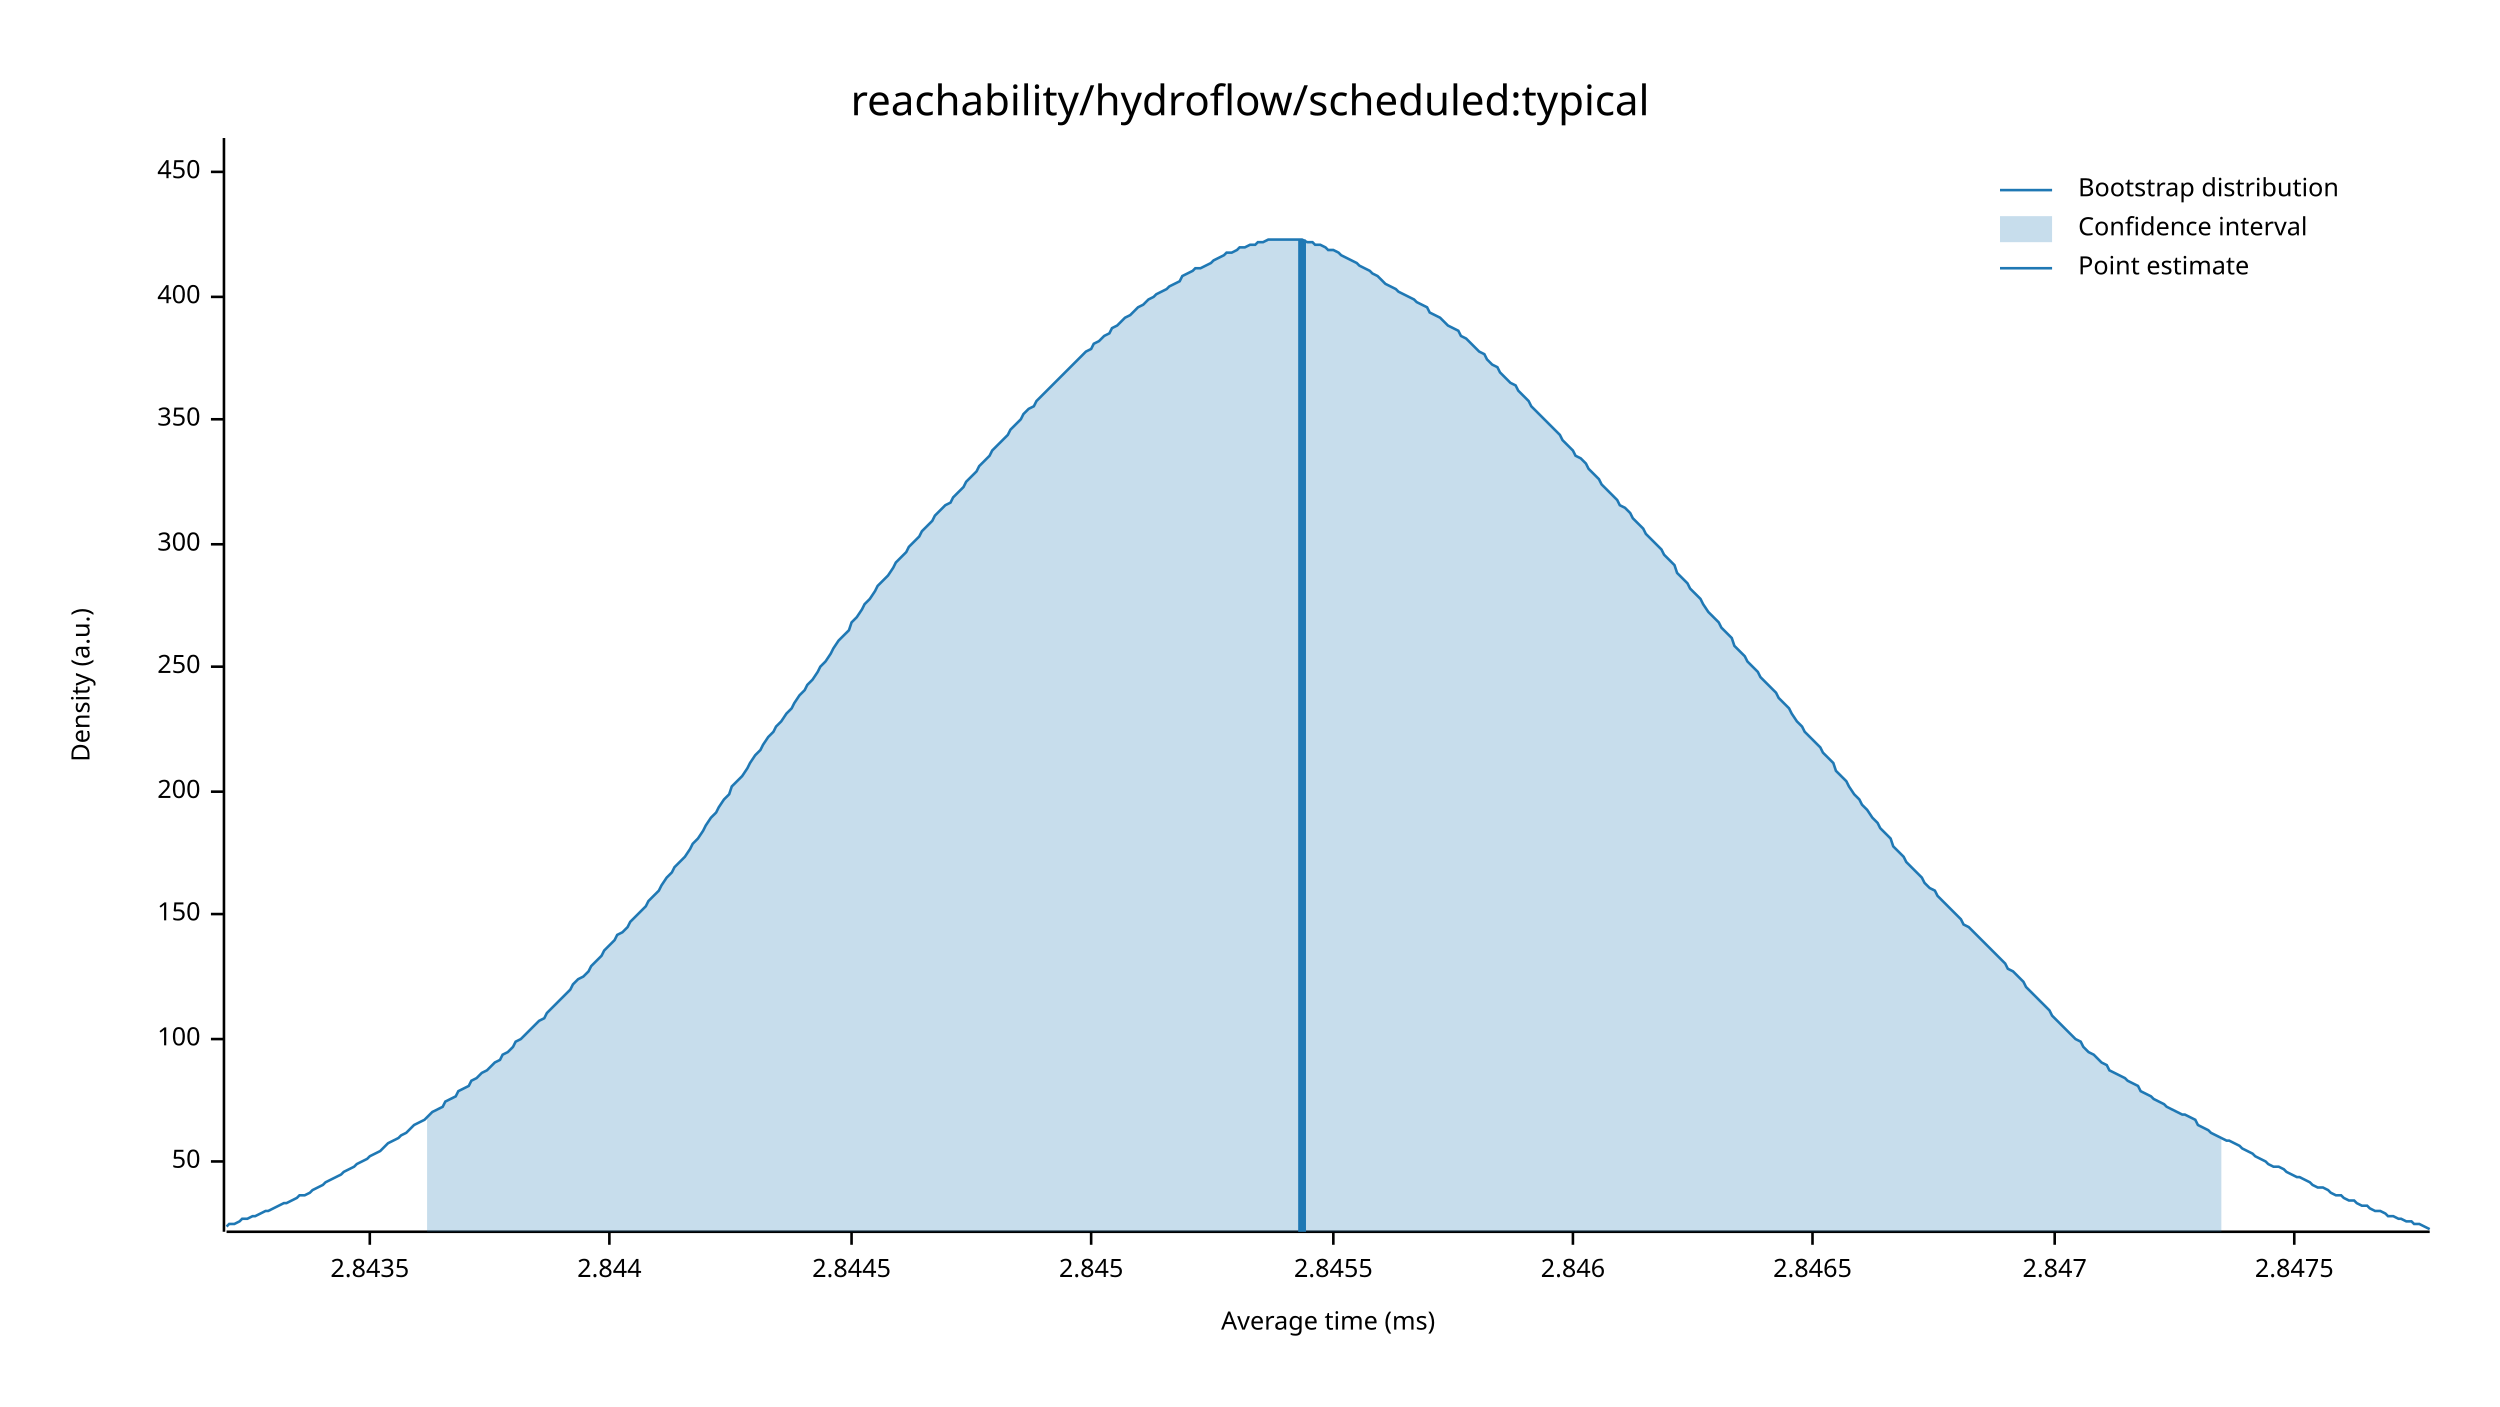
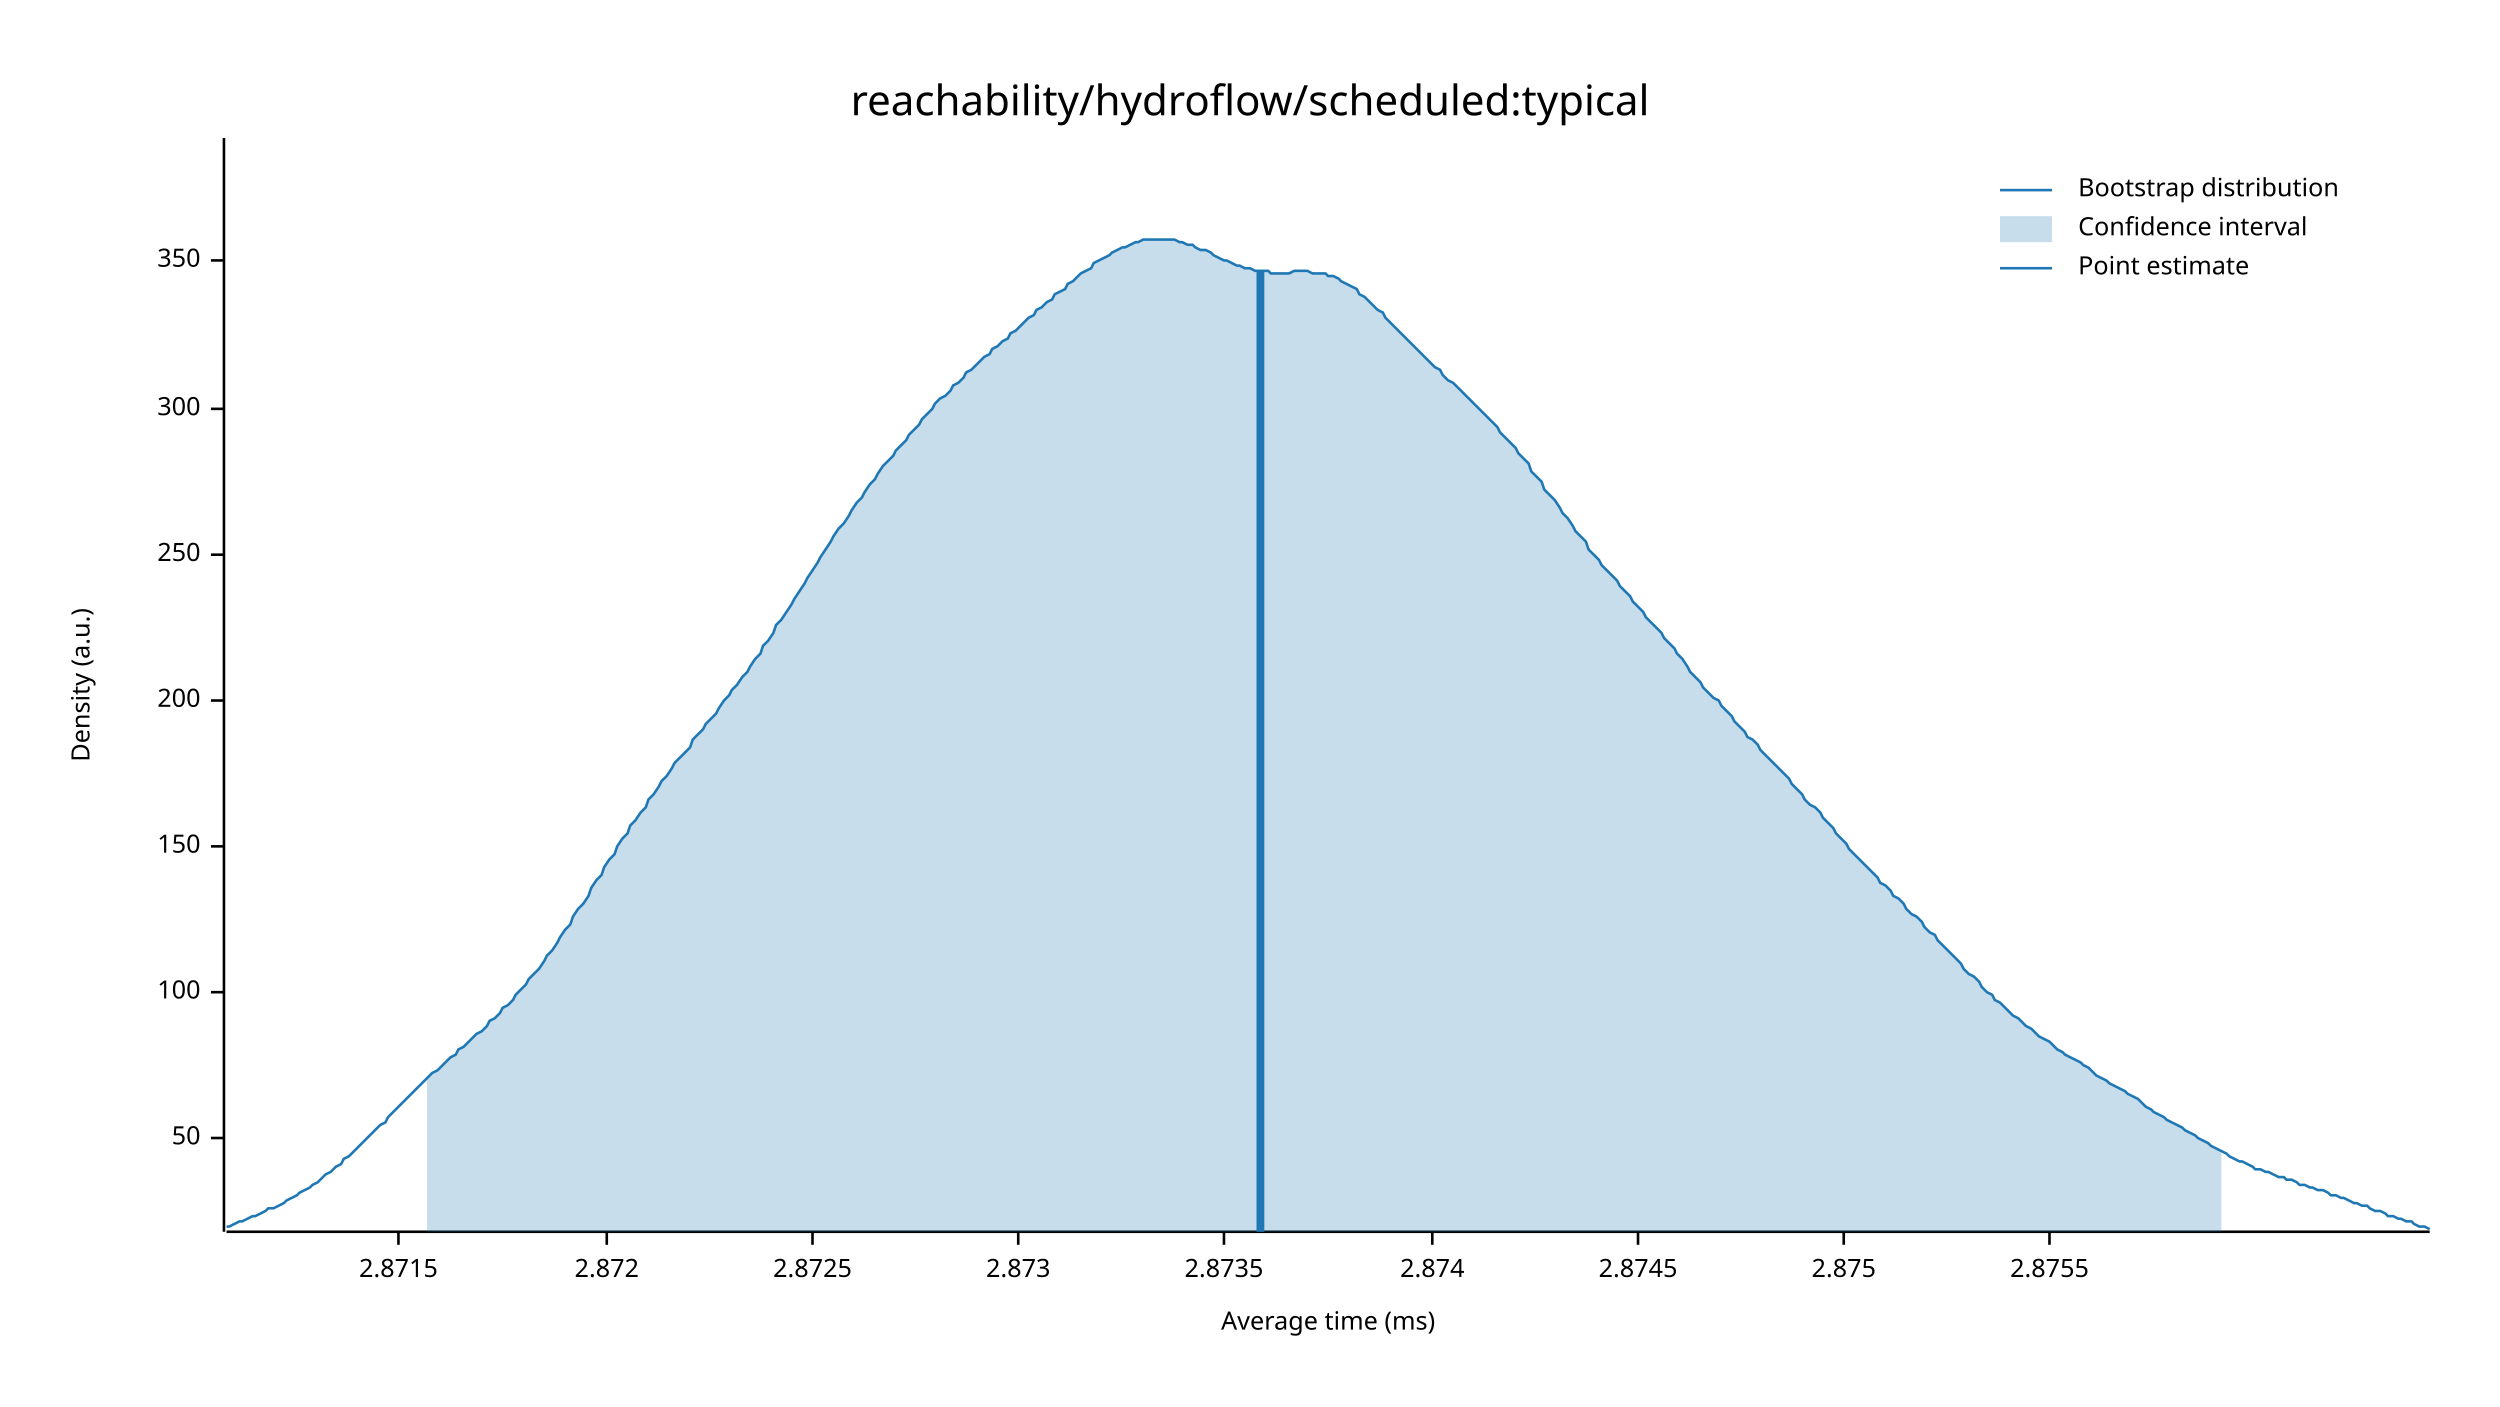
<svg xmlns="http://www.w3.org/2000/svg" width="960" height="540" viewBox="0 0 960 540">
  <text x="480" y="32" dy="0.76em" text-anchor="middle" font-family="sans-serif" font-size="16.129" opacity="1" fill="#000000">
reachability/hydroflow/scheduled:typical
</text>
  <text x="27" y="263" dy="0.76em" text-anchor="middle" font-family="sans-serif" font-size="9.677" opacity="1" fill="#000000" transform="rotate(270, 27, 263)">
Density (a.u.)
</text>
  <text x="510" y="513" dy="-0.5ex" text-anchor="middle" font-family="sans-serif" font-size="9.677" opacity="1" fill="#000000">
Average time (ms)
</text>
  <polyline fill="none" opacity="1" stroke="#000000" stroke-width="1" points="86,53 86,473 " />
-   <text x="77" y="446" dy="0.5ex" text-anchor="end" font-family="sans-serif" font-size="9.677" opacity="1" fill="#000000">
+   <text x="77" y="437" dy="0.5ex" text-anchor="end" font-family="sans-serif" font-size="9.677" opacity="1" fill="#000000">
50
</text>
-   <polyline fill="none" opacity="1" stroke="#000000" stroke-width="1" points="81,446 86,446 " />
-   <text x="77" y="399" dy="0.5ex" text-anchor="end" font-family="sans-serif" font-size="9.677" opacity="1" fill="#000000">
+   <polyline fill="none" opacity="1" stroke="#000000" stroke-width="1" points="81,437 86,437 " />
+   <text x="77" y="381" dy="0.5ex" text-anchor="end" font-family="sans-serif" font-size="9.677" opacity="1" fill="#000000">
100
</text>
-   <polyline fill="none" opacity="1" stroke="#000000" stroke-width="1" points="81,399 86,399 " />
-   <text x="77" y="351" dy="0.5ex" text-anchor="end" font-family="sans-serif" font-size="9.677" opacity="1" fill="#000000">
+   <polyline fill="none" opacity="1" stroke="#000000" stroke-width="1" points="81,381 86,381 " />
+   <text x="77" y="325" dy="0.5ex" text-anchor="end" font-family="sans-serif" font-size="9.677" opacity="1" fill="#000000">
150
</text>
-   <polyline fill="none" opacity="1" stroke="#000000" stroke-width="1" points="81,351 86,351 " />
-   <text x="77" y="304" dy="0.5ex" text-anchor="end" font-family="sans-serif" font-size="9.677" opacity="1" fill="#000000">
+   <polyline fill="none" opacity="1" stroke="#000000" stroke-width="1" points="81,325 86,325 " />
+   <text x="77" y="269" dy="0.5ex" text-anchor="end" font-family="sans-serif" font-size="9.677" opacity="1" fill="#000000">
200
</text>
-   <polyline fill="none" opacity="1" stroke="#000000" stroke-width="1" points="81,304 86,304 " />
-   <text x="77" y="256" dy="0.5ex" text-anchor="end" font-family="sans-serif" font-size="9.677" opacity="1" fill="#000000">
+   <polyline fill="none" opacity="1" stroke="#000000" stroke-width="1" points="81,269 86,269 " />
+   <text x="77" y="213" dy="0.5ex" text-anchor="end" font-family="sans-serif" font-size="9.677" opacity="1" fill="#000000">
250
</text>
-   <polyline fill="none" opacity="1" stroke="#000000" stroke-width="1" points="81,256 86,256 " />
-   <text x="77" y="209" dy="0.5ex" text-anchor="end" font-family="sans-serif" font-size="9.677" opacity="1" fill="#000000">
+   <polyline fill="none" opacity="1" stroke="#000000" stroke-width="1" points="81,213 86,213 " />
+   <text x="77" y="157" dy="0.5ex" text-anchor="end" font-family="sans-serif" font-size="9.677" opacity="1" fill="#000000">
300
</text>
-   <polyline fill="none" opacity="1" stroke="#000000" stroke-width="1" points="81,209 86,209 " />
-   <text x="77" y="161" dy="0.5ex" text-anchor="end" font-family="sans-serif" font-size="9.677" opacity="1" fill="#000000">
+   <polyline fill="none" opacity="1" stroke="#000000" stroke-width="1" points="81,157 86,157 " />
+   <text x="77" y="100" dy="0.5ex" text-anchor="end" font-family="sans-serif" font-size="9.677" opacity="1" fill="#000000">
350
</text>
-   <polyline fill="none" opacity="1" stroke="#000000" stroke-width="1" points="81,161 86,161 " />
-   <text x="77" y="114" dy="0.5ex" text-anchor="end" font-family="sans-serif" font-size="9.677" opacity="1" fill="#000000">
- 400
+   <polyline fill="none" opacity="1" stroke="#000000" stroke-width="1" points="81,100 86,100 " />
+   <polyline fill="none" opacity="1" stroke="#000000" stroke-width="1" points="87,473 933,473 " />
+   <text x="153" y="483" dy="0.76em" text-anchor="middle" font-family="sans-serif" font-size="9.677" opacity="1" fill="#000000">
+ 2.8715
</text>
-   <polyline fill="none" opacity="1" stroke="#000000" stroke-width="1" points="81,114 86,114 " />
-   <text x="77" y="66" dy="0.5ex" text-anchor="end" font-family="sans-serif" font-size="9.677" opacity="1" fill="#000000">
- 450
+   <polyline fill="none" opacity="1" stroke="#000000" stroke-width="1" points="153,473 153,478 " />
+   <text x="233" y="483" dy="0.76em" text-anchor="middle" font-family="sans-serif" font-size="9.677" opacity="1" fill="#000000">
+ 2.872
</text>
-   <polyline fill="none" opacity="1" stroke="#000000" stroke-width="1" points="81,66 86,66 " />
-   <polyline fill="none" opacity="1" stroke="#000000" stroke-width="1" points="87,473 933,473 " />
-   <text x="142" y="483" dy="0.76em" text-anchor="middle" font-family="sans-serif" font-size="9.677" opacity="1" fill="#000000">
- 2.8435
+   <polyline fill="none" opacity="1" stroke="#000000" stroke-width="1" points="233,473 233,478 " />
+   <text x="312" y="483" dy="0.76em" text-anchor="middle" font-family="sans-serif" font-size="9.677" opacity="1" fill="#000000">
+ 2.8725
</text>
-   <polyline fill="none" opacity="1" stroke="#000000" stroke-width="1" points="142,473 142,478 " />
-   <text x="234" y="483" dy="0.76em" text-anchor="middle" font-family="sans-serif" font-size="9.677" opacity="1" fill="#000000">
- 2.844
+   <polyline fill="none" opacity="1" stroke="#000000" stroke-width="1" points="312,473 312,478 " />
+   <text x="391" y="483" dy="0.76em" text-anchor="middle" font-family="sans-serif" font-size="9.677" opacity="1" fill="#000000">
+ 2.873
</text>
-   <polyline fill="none" opacity="1" stroke="#000000" stroke-width="1" points="234,473 234,478 " />
-   <text x="327" y="483" dy="0.76em" text-anchor="middle" font-family="sans-serif" font-size="9.677" opacity="1" fill="#000000">
- 2.8445
+   <polyline fill="none" opacity="1" stroke="#000000" stroke-width="1" points="391,473 391,478 " />
+   <text x="470" y="483" dy="0.76em" text-anchor="middle" font-family="sans-serif" font-size="9.677" opacity="1" fill="#000000">
+ 2.8735
</text>
-   <polyline fill="none" opacity="1" stroke="#000000" stroke-width="1" points="327,473 327,478 " />
-   <text x="419" y="483" dy="0.76em" text-anchor="middle" font-family="sans-serif" font-size="9.677" opacity="1" fill="#000000">
- 2.845
+   <polyline fill="none" opacity="1" stroke="#000000" stroke-width="1" points="470,473 470,478 " />
+   <text x="550" y="483" dy="0.76em" text-anchor="middle" font-family="sans-serif" font-size="9.677" opacity="1" fill="#000000">
+ 2.874
</text>
-   <polyline fill="none" opacity="1" stroke="#000000" stroke-width="1" points="419,473 419,478 " />
-   <text x="512" y="483" dy="0.76em" text-anchor="middle" font-family="sans-serif" font-size="9.677" opacity="1" fill="#000000">
- 2.8455
+   <polyline fill="none" opacity="1" stroke="#000000" stroke-width="1" points="550,473 550,478 " />
+   <text x="629" y="483" dy="0.76em" text-anchor="middle" font-family="sans-serif" font-size="9.677" opacity="1" fill="#000000">
+ 2.8745
</text>
-   <polyline fill="none" opacity="1" stroke="#000000" stroke-width="1" points="512,473 512,478 " />
-   <text x="604" y="483" dy="0.76em" text-anchor="middle" font-family="sans-serif" font-size="9.677" opacity="1" fill="#000000">
- 2.846
+   <polyline fill="none" opacity="1" stroke="#000000" stroke-width="1" points="629,473 629,478 " />
+   <text x="708" y="483" dy="0.76em" text-anchor="middle" font-family="sans-serif" font-size="9.677" opacity="1" fill="#000000">
+ 2.875
</text>
-   <polyline fill="none" opacity="1" stroke="#000000" stroke-width="1" points="604,473 604,478 " />
-   <text x="696" y="483" dy="0.76em" text-anchor="middle" font-family="sans-serif" font-size="9.677" opacity="1" fill="#000000">
- 2.8465
+   <polyline fill="none" opacity="1" stroke="#000000" stroke-width="1" points="708,473 708,478 " />
+   <text x="787" y="483" dy="0.76em" text-anchor="middle" font-family="sans-serif" font-size="9.677" opacity="1" fill="#000000">
+ 2.8755
</text>
-   <polyline fill="none" opacity="1" stroke="#000000" stroke-width="1" points="696,473 696,478 " />
-   <text x="789" y="483" dy="0.76em" text-anchor="middle" font-family="sans-serif" font-size="9.677" opacity="1" fill="#000000">
- 2.847
- </text>
-   <polyline fill="none" opacity="1" stroke="#000000" stroke-width="1" points="789,473 789,478 " />
-   <text x="881" y="483" dy="0.76em" text-anchor="middle" font-family="sans-serif" font-size="9.677" opacity="1" fill="#000000">
- 2.8475
- </text>
-   <polyline fill="none" opacity="1" stroke="#000000" stroke-width="1" points="881,473 881,478 " />
-   <polyline fill="none" opacity="1" stroke="#1F78B4" stroke-width="1" points="87,471 88,470 90,470 92,469 93,468 95,468 97,467 98,467 100,466 102,465 103,465 105,464 107,463 109,462 110,462 112,461 114,460 115,459 117,459 119,458 120,457 122,456 124,455 125,454 127,453 129,452 131,451 132,450 134,449 136,448 137,447 139,446 141,445 142,444 144,443 146,442 148,440 149,439 151,438 153,437 154,436 156,435 158,433 159,432 161,431 163,430 164,429 166,427 168,426 170,425 171,423 173,422 175,421 176,419 178,418 180,417 181,415 183,414 185,412 187,411 188,410 190,408 192,407 193,405 195,404 197,402 198,400 200,399 202,397 203,396 205,394 207,392 209,391 210,389 212,387 214,385 215,384 217,382 219,380 220,378 222,376 224,375 226,373 227,371 229,369 231,367 232,365 234,363 236,361 237,359 239,358 241,356 242,354 244,352 246,350 248,348 249,346 251,344 253,342 254,340 256,337 258,335 259,333 261,331 263,329 265,326 266,324 268,322 270,319 271,317 273,314 275,312 276,310 278,307 280,305 281,302 283,300 285,298 287,295 288,293 290,290 292,288 293,286 295,283 297,281 298,279 300,277 302,274 304,272 305,270 307,267 309,265 310,263 312,261 314,258 315,256 317,254 319,251 320,249 322,246 324,244 326,242 327,239 329,237 331,234 332,232 334,230 336,227 337,225 339,223 341,221 343,218 344,216 346,214 348,212 349,210 351,208 353,206 354,204 356,202 358,200 359,198 361,196 363,194 365,193 366,191 368,189 370,187 371,185 373,183 375,181 376,179 378,177 380,175 381,173 383,171 385,169 387,167 388,165 390,163 392,161 393,159 395,157 397,156 398,154 400,152 402,150 404,148 405,147 407,145 409,143 410,142 412,140 414,138 415,137 417,135 419,134 420,132 422,131 424,129 426,128 427,126 429,125 431,123 432,122 434,121 436,119 437,118 439,117 441,115 443,114 444,113 446,112 448,111 449,110 451,109 453,108 454,106 456,105 458,104 459,103 461,103 463,102 465,101 466,100 468,99 470,98 471,97 473,97 475,96 476,95 478,95 480,94 482,94 483,93 485,93 487,92 488,92 490,92 492,92 493,92 495,92 497,92 498,92 500,92 502,93 504,93 505,94 507,94 509,95 510,96 512,96 514,97 515,98 517,99 519,100 521,101 522,102 524,103 526,104 527,105 529,106 531,108 532,109 534,110 536,111 537,112 539,113 541,114 543,115 544,116 546,117 548,118 549,120 551,121 553,122 554,123 556,125 558,126 560,127 561,129 563,130 565,132 566,133 568,135 570,136 571,138 573,140 575,141 576,143 578,145 580,147 582,148 583,150 585,152 587,154 588,156 590,158 592,160 593,161 595,163 597,165 599,167 600,169 602,171 604,173 605,175 607,176 609,178 610,180 612,182 614,184 615,186 617,188 619,190 621,192 622,194 624,195 626,197 627,199 629,201 631,203 632,205 634,207 636,209 638,211 639,213 641,215 643,217 644,220 646,222 648,224 649,226 651,228 653,230 654,232 656,235 658,237 660,239 661,241 663,243 665,245 666,248 668,250 670,252 671,254 673,256 675,258 676,260 678,262 680,264 682,266 683,268 685,270 687,272 688,274 690,277 692,279 693,281 695,283 697,285 699,287 700,289 702,291 704,293 705,296 707,298 709,300 710,302 712,305 714,307 715,309 717,311 719,314 721,316 722,318 724,320 726,322 727,325 729,327 731,329 732,331 734,333 736,335 738,337 739,339 741,341 743,342 744,344 746,346 748,348 749,349 751,351 753,353 754,355 756,356 758,358 760,360 761,361 763,363 765,365 766,366 768,368 770,370 771,372 773,373 775,375 777,377 778,379 780,381 782,383 783,384 785,386 787,388 788,390 790,392 792,394 793,395 795,397 797,399 799,400 800,402 802,404 804,405 805,406 807,408 809,409 810,411 812,412 814,413 816,414 817,415 819,416 821,417 822,419 824,420 826,421 827,422 829,423 831,424 832,425 834,426 836,427 838,428 839,428 841,429 843,430 844,432 846,433 848,434 849,435 851,436 853,437 855,438 856,438 858,439 860,440 861,441 863,442 865,443 866,444 868,445 870,446 871,447 873,448 875,448 877,449 878,450 880,451 882,452 883,452 885,453 887,454 888,455 890,456 892,456 894,457 895,458 897,459 899,459 900,460 902,461 904,461 905,462 907,463 909,463 910,464 912,465 914,465 916,466 917,467 919,467 921,468 922,468 924,469 926,469 927,470 929,470 931,471 933,472 " />
-   <polygon opacity="0.25" fill="#1F78B4" points="164,429 166,427 168,426 170,425 171,423 173,422 175,421 176,419 178,418 180,417 181,415 183,414 185,412 187,411 188,410 190,408 192,407 193,405 195,404 197,402 198,400 200,399 202,397 203,396 205,394 207,392 209,391 210,389 212,387 214,385 215,384 217,382 219,380 220,378 222,376 224,375 226,373 227,371 229,369 231,367 232,365 234,363 236,361 237,359 239,358 241,356 242,354 244,352 246,350 248,348 249,346 251,344 253,342 254,340 256,337 258,335 259,333 261,331 263,329 265,326 266,324 268,322 270,319 271,317 273,314 275,312 276,310 278,307 280,305 281,302 283,300 285,298 287,295 288,293 290,290 292,288 293,286 295,283 297,281 298,279 300,277 302,274 304,272 305,270 307,267 309,265 310,263 312,261 314,258 315,256 317,254 319,251 320,249 322,246 324,244 326,242 327,239 329,237 331,234 332,232 334,230 336,227 337,225 339,223 341,221 343,218 344,216 346,214 348,212 349,210 351,208 353,206 354,204 356,202 358,200 359,198 361,196 363,194 365,193 366,191 368,189 370,187 371,185 373,183 375,181 376,179 378,177 380,175 381,173 383,171 385,169 387,167 388,165 390,163 392,161 393,159 395,157 397,156 398,154 400,152 402,150 404,148 405,147 407,145 409,143 410,142 412,140 414,138 415,137 417,135 419,134 420,132 422,131 424,129 426,128 427,126 429,125 431,123 432,122 434,121 436,119 437,118 439,117 441,115 443,114 444,113 446,112 448,111 449,110 451,109 453,108 454,106 456,105 458,104 459,103 461,103 463,102 465,101 466,100 468,99 470,98 471,97 473,97 475,96 476,95 478,95 480,94 482,94 483,93 485,93 487,92 488,92 490,92 492,92 493,92 495,92 497,92 498,92 500,92 502,93 504,93 505,94 507,94 509,95 510,96 512,96 514,97 515,98 517,99 519,100 521,101 522,102 524,103 526,104 527,105 529,106 531,108 532,109 534,110 536,111 537,112 539,113 541,114 543,115 544,116 546,117 548,118 549,120 551,121 553,122 554,123 556,125 558,126 560,127 561,129 563,130 565,132 566,133 568,135 570,136 571,138 573,140 575,141 576,143 578,145 580,147 582,148 583,150 585,152 587,154 588,156 590,158 592,160 593,161 595,163 597,165 599,167 600,169 602,171 604,173 605,175 607,176 609,178 610,180 612,182 614,184 615,186 617,188 619,190 621,192 622,194 624,195 626,197 627,199 629,201 631,203 632,205 634,207 636,209 638,211 639,213 641,215 643,217 644,220 646,222 648,224 649,226 651,228 653,230 654,232 656,235 658,237 660,239 661,241 663,243 665,245 666,248 668,250 670,252 671,254 673,256 675,258 676,260 678,262 680,264 682,266 683,268 685,270 687,272 688,274 690,277 692,279 693,281 695,283 697,285 699,287 700,289 702,291 704,293 705,296 707,298 709,300 710,302 712,305 714,307 715,309 717,311 719,314 721,316 722,318 724,320 726,322 727,325 729,327 731,329 732,331 734,333 736,335 738,337 739,339 741,341 743,342 744,344 746,346 748,348 749,349 751,351 753,353 754,355 756,356 758,358 760,360 761,361 763,363 765,365 766,366 768,368 770,370 771,372 773,373 775,375 777,377 778,379 780,381 782,383 783,384 785,386 787,388 788,390 790,392 792,394 793,395 795,397 797,399 799,400 800,402 802,404 804,405 805,406 807,408 809,409 810,411 812,412 814,413 816,414 817,415 819,416 821,417 822,419 824,420 826,421 827,422 829,423 831,424 832,425 834,426 836,427 838,428 839,428 841,429 843,430 844,432 846,433 848,434 849,435 851,436 853,437 853,473 164,473 " />
-   <polyline fill="none" opacity="1" stroke="#1F78B4" stroke-width="3" points="500,473 500,92 " />
+   <polyline fill="none" opacity="1" stroke="#000000" stroke-width="1" points="787,473 787,478 " />
+   <polyline fill="none" opacity="1" stroke="#1F78B4" stroke-width="1" points="87,471 88,471 90,470 92,469 93,469 95,468 97,467 98,467 100,466 102,465 103,464 105,464 107,463 109,462 110,461 112,460 114,459 115,458 117,457 119,456 120,455 122,454 124,452 125,451 127,450 129,448 131,447 132,445 134,444 136,442 137,441 139,439 141,437 142,436 144,434 146,432 148,431 149,429 151,427 153,425 154,424 156,422 158,420 159,419 161,417 163,415 164,414 166,412 168,411 170,409 171,408 173,406 175,405 176,403 178,402 180,400 181,399 183,397 185,396 187,394 188,392 190,391 192,389 193,387 195,386 197,384 198,382 200,380 202,378 203,376 205,374 207,372 209,369 210,367 212,365 214,362 215,360 217,357 219,355 220,352 222,349 224,347 226,344 227,341 229,338 231,336 232,333 234,330 236,328 237,325 239,322 241,320 242,317 244,315 246,312 248,310 249,307 251,305 253,302 254,300 256,298 258,295 259,293 261,291 263,289 265,287 266,284 268,282 270,280 271,278 273,276 275,274 276,272 278,269 280,267 281,265 283,263 285,260 287,258 288,256 290,253 292,251 293,248 295,246 297,243 298,240 300,238 302,235 304,232 305,230 307,227 309,224 310,222 312,219 314,216 315,214 317,211 319,208 320,206 322,203 324,201 326,198 327,196 329,193 331,191 332,189 334,186 336,184 337,182 339,179 341,177 343,175 344,173 346,171 348,169 349,167 351,165 353,163 354,161 356,159 358,157 359,155 361,153 363,152 365,150 366,148 368,147 370,145 371,143 373,142 375,140 376,139 378,137 380,136 381,134 383,133 385,131 387,130 388,128 390,127 392,125 393,124 395,122 397,121 398,119 400,118 402,116 404,115 405,113 407,112 409,111 410,109 412,108 414,106 415,105 417,104 419,103 420,101 422,100 424,99 426,98 427,97 429,96 431,95 432,95 434,94 436,93 437,93 439,92 441,92 443,92 444,92 446,92 448,92 449,92 451,92 453,93 454,93 456,94 458,94 459,95 461,96 463,96 465,97 466,98 468,99 470,100 471,100 473,101 475,102 476,102 478,103 480,103 482,104 483,104 485,104 487,104 488,105 490,105 492,105 493,105 495,105 497,104 498,104 500,104 502,104 504,105 505,105 507,105 509,105 510,106 512,106 514,107 515,108 517,109 519,110 521,111 522,113 524,114 526,116 527,117 529,119 531,120 532,122 534,124 536,126 537,127 539,129 541,131 543,133 544,134 546,136 548,138 549,139 551,141 553,142 554,144 556,146 558,147 560,149 561,150 563,152 565,154 566,155 568,157 570,159 571,160 573,162 575,164 576,166 578,168 580,170 582,172 583,174 585,176 587,178 588,181 590,183 592,185 593,188 595,190 597,192 599,195 600,197 602,199 604,202 605,204 607,206 609,208 610,211 612,213 614,215 615,217 617,219 619,221 621,223 622,225 624,227 626,229 627,231 629,233 631,235 632,237 634,239 636,241 638,243 639,245 641,247 643,249 644,251 646,253 648,256 649,258 651,260 653,262 654,264 656,266 658,268 660,269 661,271 663,273 665,275 666,277 668,279 670,281 671,283 673,284 675,286 676,288 678,290 680,292 682,294 683,295 685,297 687,299 688,301 690,303 692,305 693,307 695,309 697,310 699,312 700,314 702,316 704,318 705,320 707,322 709,324 710,326 712,328 714,330 715,331 717,333 719,335 721,337 722,339 724,340 726,342 727,344 729,345 731,347 732,349 734,351 736,352 738,354 739,356 741,358 743,359 744,361 746,363 748,365 749,366 751,368 753,370 754,372 756,374 758,375 760,377 761,379 763,381 765,382 766,384 768,385 770,387 771,388 773,390 775,391 777,393 778,394 780,395 782,397 783,398 785,399 787,400 788,401 790,403 792,404 793,405 795,406 797,407 799,408 800,409 802,410 804,412 805,413 807,414 809,415 810,416 812,417 814,418 816,419 817,420 819,421 821,422 822,423 824,425 826,426 827,427 829,428 831,429 832,430 834,431 836,432 838,433 839,434 841,435 843,436 844,437 846,438 848,439 849,440 851,441 853,442 855,443 856,444 858,445 860,446 861,446 863,447 865,448 866,449 868,449 870,450 871,450 873,451 875,452 877,452 878,453 880,453 882,454 883,455 885,455 887,456 888,456 890,457 892,457 894,458 895,459 897,459 899,460 900,460 902,461 904,462 905,462 907,463 909,463 910,464 912,465 914,465 916,466 917,467 919,467 921,468 922,468 924,469 926,469 927,470 929,471 931,471 933,472 " />
+   <polygon opacity="0.25" fill="#1F78B4" points="164,414 166,412 168,411 170,409 171,408 173,406 175,405 176,403 178,402 180,400 181,399 183,397 185,396 187,394 188,392 190,391 192,389 193,387 195,386 197,384 198,382 200,380 202,378 203,376 205,374 207,372 209,369 210,367 212,365 214,362 215,360 217,357 219,355 220,352 222,349 224,347 226,344 227,341 229,338 231,336 232,333 234,330 236,328 237,325 239,322 241,320 242,317 244,315 246,312 248,310 249,307 251,305 253,302 254,300 256,298 258,295 259,293 261,291 263,289 265,287 266,284 268,282 270,280 271,278 273,276 275,274 276,272 278,269 280,267 281,265 283,263 285,260 287,258 288,256 290,253 292,251 293,248 295,246 297,243 298,240 300,238 302,235 304,232 305,230 307,227 309,224 310,222 312,219 314,216 315,214 317,211 319,208 320,206 322,203 324,201 326,198 327,196 329,193 331,191 332,189 334,186 336,184 337,182 339,179 341,177 343,175 344,173 346,171 348,169 349,167 351,165 353,163 354,161 356,159 358,157 359,155 361,153 363,152 365,150 366,148 368,147 370,145 371,143 373,142 375,140 376,139 378,137 380,136 381,134 383,133 385,131 387,130 388,128 390,127 392,125 393,124 395,122 397,121 398,119 400,118 402,116 404,115 405,113 407,112 409,111 410,109 412,108 414,106 415,105 417,104 419,103 420,101 422,100 424,99 426,98 427,97 429,96 431,95 432,95 434,94 436,93 437,93 439,92 441,92 443,92 444,92 446,92 448,92 449,92 451,92 453,93 454,93 456,94 458,94 459,95 461,96 463,96 465,97 466,98 468,99 470,100 471,100 473,101 475,102 476,102 478,103 480,103 482,104 483,104 485,104 487,104 488,105 490,105 492,105 493,105 495,105 497,104 498,104 500,104 502,104 504,105 505,105 507,105 509,105 510,106 512,106 514,107 515,108 517,109 519,110 521,111 522,113 524,114 526,116 527,117 529,119 531,120 532,122 534,124 536,126 537,127 539,129 541,131 543,133 544,134 546,136 548,138 549,139 551,141 553,142 554,144 556,146 558,147 560,149 561,150 563,152 565,154 566,155 568,157 570,159 571,160 573,162 575,164 576,166 578,168 580,170 582,172 583,174 585,176 587,178 588,181 590,183 592,185 593,188 595,190 597,192 599,195 600,197 602,199 604,202 605,204 607,206 609,208 610,211 612,213 614,215 615,217 617,219 619,221 621,223 622,225 624,227 626,229 627,231 629,233 631,235 632,237 634,239 636,241 638,243 639,245 641,247 643,249 644,251 646,253 648,256 649,258 651,260 653,262 654,264 656,266 658,268 660,269 661,271 663,273 665,275 666,277 668,279 670,281 671,283 673,284 675,286 676,288 678,290 680,292 682,294 683,295 685,297 687,299 688,301 690,303 692,305 693,307 695,309 697,310 699,312 700,314 702,316 704,318 705,320 707,322 709,324 710,326 712,328 714,330 715,331 717,333 719,335 721,337 722,339 724,340 726,342 727,344 729,345 731,347 732,349 734,351 736,352 738,354 739,356 741,358 743,359 744,361 746,363 748,365 749,366 751,368 753,370 754,372 756,374 758,375 760,377 761,379 763,381 765,382 766,384 768,385 770,387 771,388 773,390 775,391 777,393 778,394 780,395 782,397 783,398 785,399 787,400 788,401 790,403 792,404 793,405 795,406 797,407 799,408 800,409 802,410 804,412 805,413 807,414 809,415 810,416 812,417 814,418 816,419 817,420 819,421 821,422 822,423 824,425 826,426 827,427 829,428 831,429 832,430 834,431 836,432 838,433 839,434 841,435 843,436 844,437 846,438 848,439 849,440 851,441 853,442 853,473 164,473 " />
+   <polyline fill="none" opacity="1" stroke="#1F78B4" stroke-width="3" points="484,473 484,104 " />
  <text x="798" y="68" dy="0.76em" text-anchor="start" font-family="sans-serif" font-size="9.677" opacity="1" fill="#000000">
Bootstrap distribution
</text>
  <text x="798" y="83" dy="0.76em" text-anchor="start" font-family="sans-serif" font-size="9.677" opacity="1" fill="#000000">
Confidence interval
</text>
  <text x="798" y="98" dy="0.76em" text-anchor="start" font-family="sans-serif" font-size="9.677" opacity="1" fill="#000000">
Point estimate
</text>
  <polyline fill="none" opacity="1" stroke="#1F78B4" stroke-width="1" points="768,73 788,73 " />
  <rect x="768" y="83" width="20" height="10" opacity="0.25" fill="#1F78B4" stroke="none" />
  <polyline fill="none" opacity="1" stroke="#1F78B4" stroke-width="1" points="768,103 788,103 " />
</svg>
